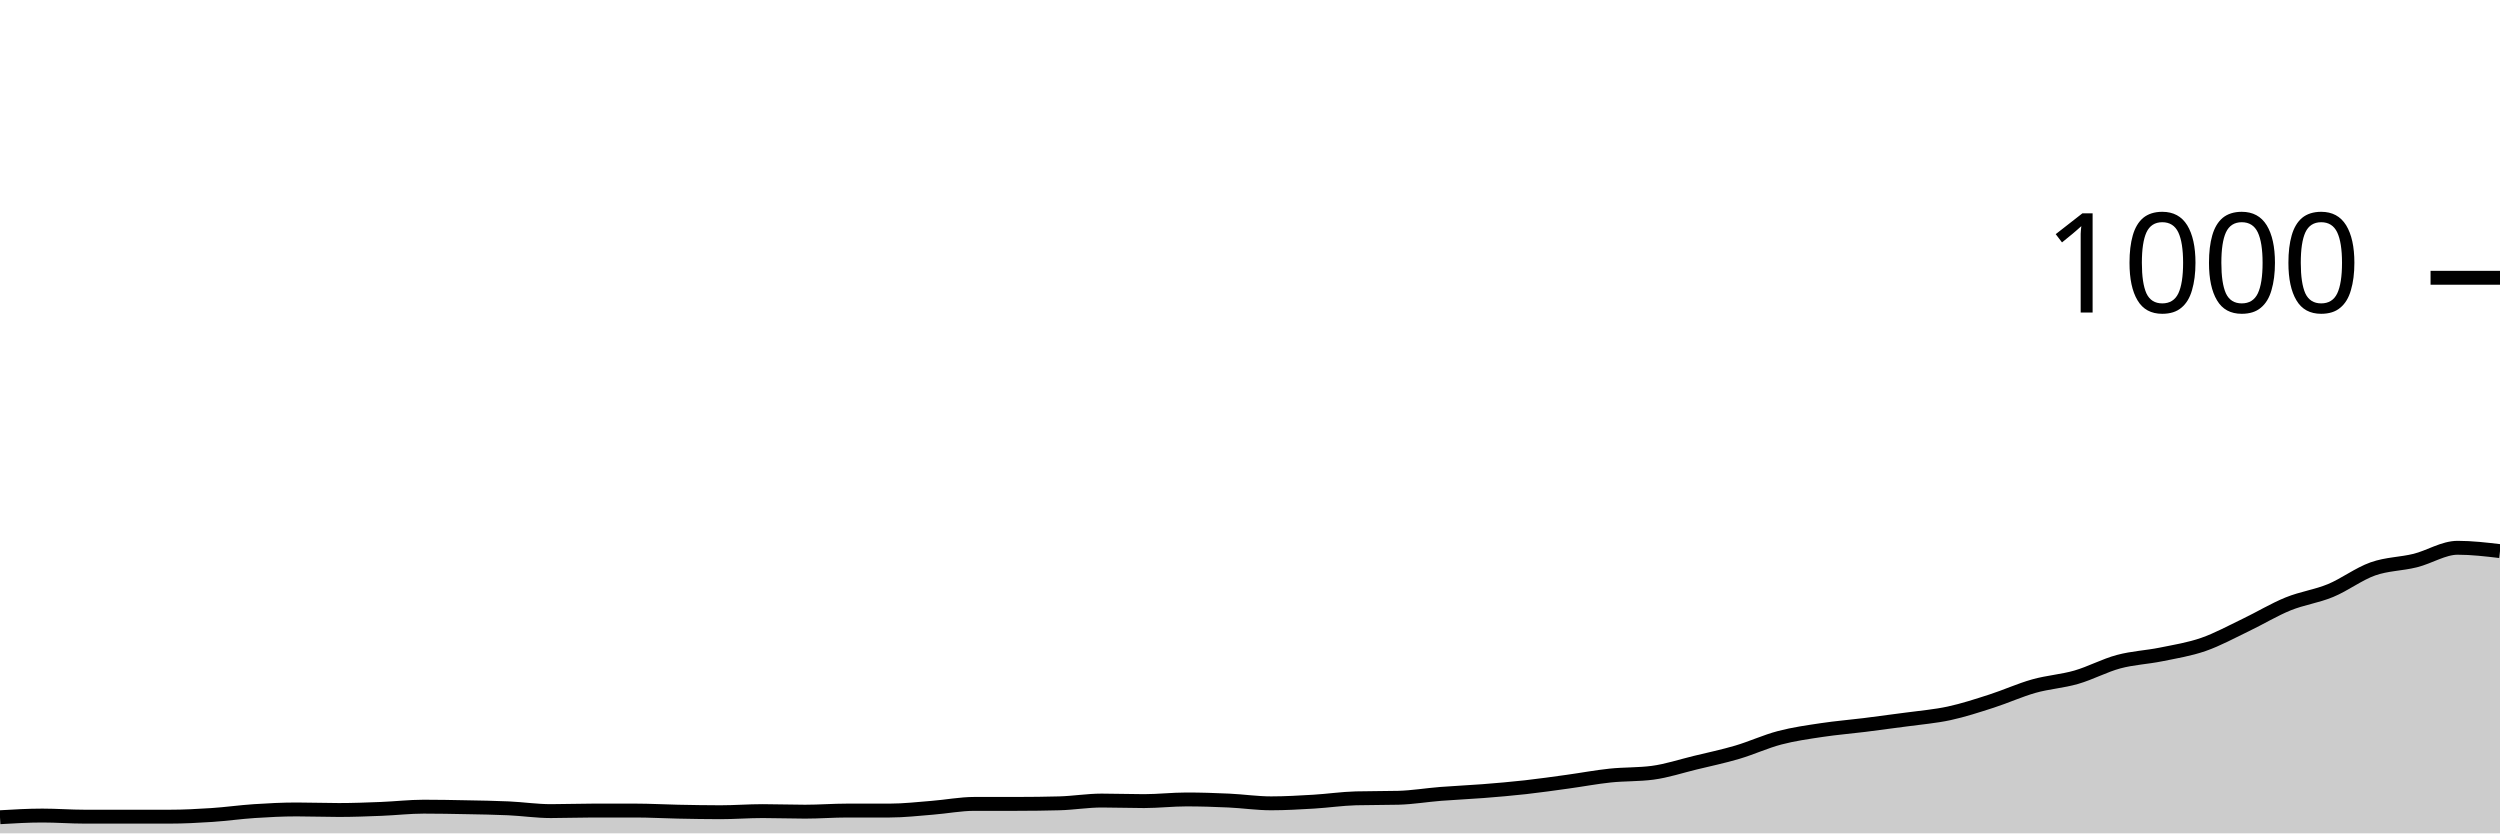
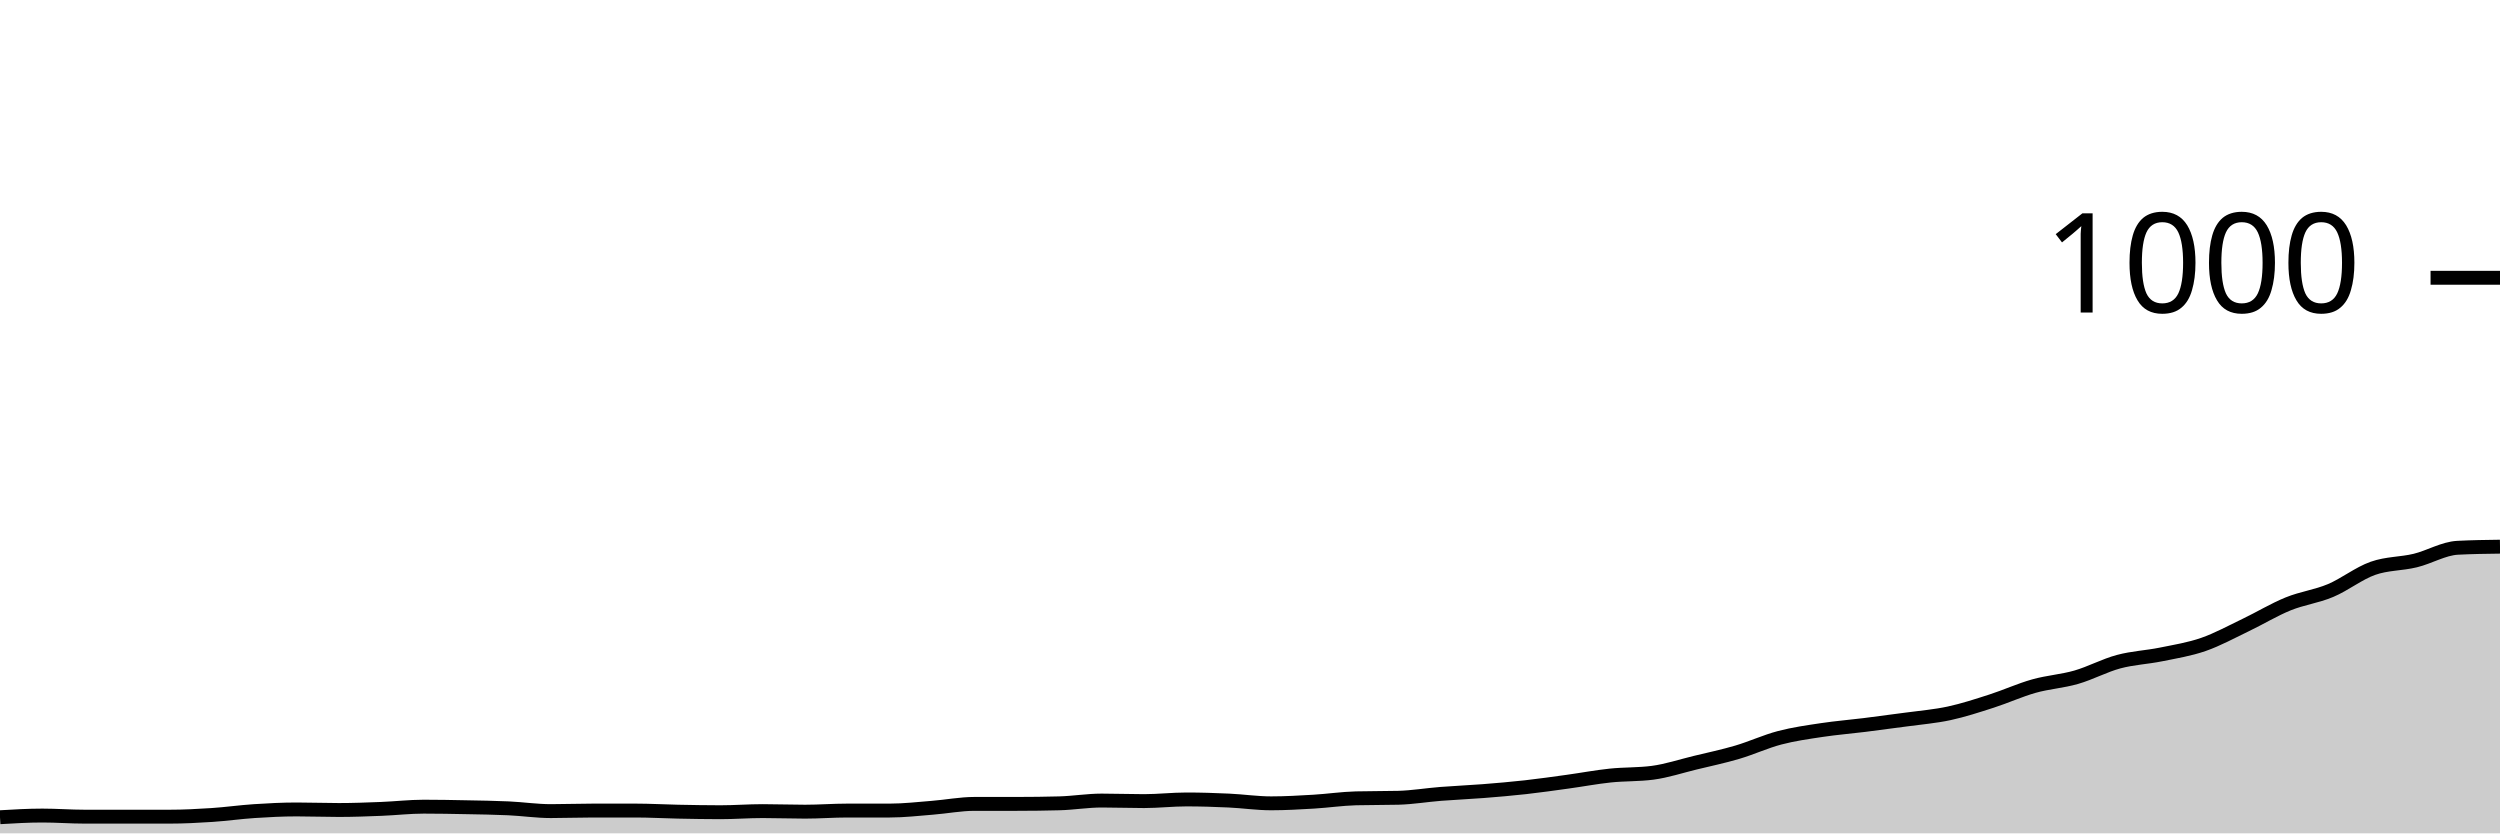
<svg xmlns="http://www.w3.org/2000/svg" viewBox="0 0 180 60">
  <g transform="translate(0,20)">
-     <path class="area" fill="rgba(0, 0, 0, 0.2)" d="M0,38.84C1.017,38.78,2.034,38.72,3.051,38.72C4.068,38.72,5.085,38.8,6.102,38.8C7.119,38.8,8.136,38.8,9.153,38.8C10.169,38.8,11.186,38.8,12.203,38.8C13.22,38.8,14.237,38.747,15.254,38.68C16.271,38.613,17.288,38.467,18.305,38.4C19.322,38.333,20.339,38.28,21.356,38.28C22.373,38.28,23.39,38.32,24.407,38.32C25.424,38.32,26.441,38.28,27.458,38.24C28.475,38.2,29.492,38.08,30.508,38.08C31.525,38.08,32.542,38.1,33.559,38.12C34.576,38.14,35.593,38.153,36.61,38.2C37.627,38.247,38.644,38.4,39.661,38.4C40.678,38.4,41.695,38.36,42.712,38.36C43.729,38.36,44.746,38.36,45.763,38.36C46.78,38.36,47.797,38.42,48.814,38.44C49.831,38.46,50.847,38.48,51.864,38.48C52.881,38.48,53.898,38.4,54.915,38.4C55.932,38.4,56.949,38.44,57.966,38.44C58.983,38.44,60,38.36,61.017,38.36C62.034,38.36,63.051,38.36,64.068,38.36C65.085,38.36,66.102,38.24,67.119,38.16C68.136,38.08,69.153,37.88,70.169,37.88C71.186,37.88,72.203,37.88,73.22,37.88C74.237,37.88,75.254,37.867,76.271,37.84C77.288,37.813,78.305,37.64,79.322,37.64C80.339,37.64,81.356,37.68,82.373,37.68C83.39,37.68,84.407,37.56,85.424,37.56C86.441,37.56,87.458,37.593,88.475,37.64C89.492,37.687,90.508,37.84,91.525,37.84C92.542,37.84,93.559,37.78,94.576,37.72C95.593,37.66,96.61,37.507,97.627,37.48C98.644,37.453,99.661,37.467,100.678,37.44C101.695,37.413,102.712,37.24,103.729,37.16C104.746,37.08,105.763,37.04,106.78,36.96C107.797,36.88,108.814,36.793,109.831,36.68C110.847,36.567,111.864,36.42,112.881,36.28C113.898,36.14,114.915,35.947,115.932,35.84C116.949,35.733,117.966,35.773,118.983,35.64C120,35.507,121.017,35.167,122.034,34.92C123.051,34.673,124.068,34.46,125.085,34.16C126.102,33.86,127.119,33.387,128.136,33.12C129.153,32.853,130.169,32.713,131.186,32.56C132.203,32.407,133.22,32.327,134.237,32.2C135.254,32.073,136.271,31.94,137.288,31.8C138.305,31.66,139.322,31.58,140.339,31.36C141.356,31.14,142.373,30.807,143.39,30.48C144.407,30.153,145.424,29.687,146.441,29.4C147.458,29.113,148.475,29.053,149.492,28.76C150.508,28.467,151.525,27.913,152.542,27.64C153.559,27.367,154.576,27.327,155.593,27.12C156.61,26.913,157.627,26.753,158.644,26.4C159.661,26.047,160.678,25.487,161.695,25C162.712,24.513,163.729,23.893,164.746,23.48C165.763,23.067,166.78,22.94,167.797,22.52C168.814,22.1,169.831,21.32,170.847,20.96C171.864,20.6,172.881,20.613,173.898,20.36C174.915,20.107,175.932,19.44,176.949,19.44C177.966,19.44,178.983,19.56,180,19.68L180,40C178.983,40,177.966,40,176.949,40C175.932,40,174.915,40,173.898,40C172.881,40,171.864,40,170.847,40C169.831,40,168.814,40,167.797,40C166.78,40,165.763,40,164.746,40C163.729,40,162.712,40,161.695,40C160.678,40,159.661,40,158.644,40C157.627,40,156.61,40,155.593,40C154.576,40,153.559,40,152.542,40C151.525,40,150.508,40,149.492,40C148.475,40,147.458,40,146.441,40C145.424,40,144.407,40,143.39,40C142.373,40,141.356,40,140.339,40C139.322,40,138.305,40,137.288,40C136.271,40,135.254,40,134.237,40C133.22,40,132.203,40,131.186,40C130.169,40,129.153,40,128.136,40C127.119,40,126.102,40,125.085,40C124.068,40,123.051,40,122.034,40C121.017,40,120,40,118.983,40C117.966,40,116.949,40,115.932,40C114.915,40,113.898,40,112.881,40C111.864,40,110.847,40,109.831,40C108.814,40,107.797,40,106.78,40C105.763,40,104.746,40,103.729,40C102.712,40,101.695,40,100.678,40C99.661,40,98.644,40,97.627,40C96.61,40,95.593,40,94.576,40C93.559,40,92.542,40,91.525,40C90.508,40,89.492,40,88.475,40C87.458,40,86.441,40,85.424,40C84.407,40,83.39,40,82.373,40C81.356,40,80.339,40,79.322,40C78.305,40,77.288,40,76.271,40C75.254,40,74.237,40,73.22,40C72.203,40,71.186,40,70.169,40C69.153,40,68.136,40,67.119,40C66.102,40,65.085,40,64.068,40C63.051,40,62.034,40,61.017,40C60,40,58.983,40,57.966,40C56.949,40,55.932,40,54.915,40C53.898,40,52.881,40,51.864,40C50.847,40,49.831,40,48.814,40C47.797,40,46.78,40,45.763,40C44.746,40,43.729,40,42.712,40C41.695,40,40.678,40,39.661,40C38.644,40,37.627,40,36.61,40C35.593,40,34.576,40,33.559,40C32.542,40,31.525,40,30.508,40C29.492,40,28.475,40,27.458,40C26.441,40,25.424,40,24.407,40C23.39,40,22.373,40,21.356,40C20.339,40,19.322,40,18.305,40C17.288,40,16.271,40,15.254,40C14.237,40,13.22,40,12.203,40C11.186,40,10.169,40,9.153,40C8.136,40,7.119,40,6.102,40C5.085,40,4.068,40,3.051,40C2.034,40,1.017,40,0,40Z" />
-     <path class="line" stroke="black" fill="none" d="M0,38.84C1.017,38.78,2.034,38.72,3.051,38.72C4.068,38.72,5.085,38.8,6.102,38.8C7.119,38.8,8.136,38.8,9.153,38.8C10.169,38.8,11.186,38.8,12.203,38.8C13.22,38.8,14.237,38.747,15.254,38.68C16.271,38.613,17.288,38.467,18.305,38.4C19.322,38.333,20.339,38.28,21.356,38.28C22.373,38.28,23.39,38.32,24.407,38.32C25.424,38.32,26.441,38.28,27.458,38.24C28.475,38.2,29.492,38.08,30.508,38.08C31.525,38.08,32.542,38.1,33.559,38.12C34.576,38.14,35.593,38.153,36.61,38.2C37.627,38.247,38.644,38.4,39.661,38.4C40.678,38.4,41.695,38.36,42.712,38.36C43.729,38.36,44.746,38.36,45.763,38.36C46.78,38.36,47.797,38.42,48.814,38.44C49.831,38.46,50.847,38.48,51.864,38.48C52.881,38.48,53.898,38.4,54.915,38.4C55.932,38.4,56.949,38.44,57.966,38.44C58.983,38.44,60,38.36,61.017,38.36C62.034,38.36,63.051,38.36,64.068,38.36C65.085,38.36,66.102,38.24,67.119,38.16C68.136,38.08,69.153,37.88,70.169,37.88C71.186,37.88,72.203,37.88,73.22,37.88C74.237,37.88,75.254,37.867,76.271,37.84C77.288,37.813,78.305,37.64,79.322,37.64C80.339,37.64,81.356,37.68,82.373,37.68C83.39,37.68,84.407,37.56,85.424,37.56C86.441,37.56,87.458,37.593,88.475,37.64C89.492,37.687,90.508,37.84,91.525,37.84C92.542,37.84,93.559,37.78,94.576,37.72C95.593,37.66,96.61,37.507,97.627,37.48C98.644,37.453,99.661,37.467,100.678,37.44C101.695,37.413,102.712,37.24,103.729,37.16C104.746,37.08,105.763,37.04,106.78,36.96C107.797,36.88,108.814,36.793,109.831,36.68C110.847,36.567,111.864,36.42,112.881,36.28C113.898,36.14,114.915,35.947,115.932,35.84C116.949,35.733,117.966,35.773,118.983,35.64C120,35.507,121.017,35.167,122.034,34.92C123.051,34.673,124.068,34.46,125.085,34.16C126.102,33.86,127.119,33.387,128.136,33.12C129.153,32.853,130.169,32.713,131.186,32.56C132.203,32.407,133.22,32.327,134.237,32.2C135.254,32.073,136.271,31.94,137.288,31.8C138.305,31.66,139.322,31.58,140.339,31.36C141.356,31.14,142.373,30.807,143.39,30.48C144.407,30.153,145.424,29.687,146.441,29.4C147.458,29.113,148.475,29.053,149.492,28.76C150.508,28.467,151.525,27.913,152.542,27.64C153.559,27.367,154.576,27.327,155.593,27.12C156.61,26.913,157.627,26.753,158.644,26.4C159.661,26.047,160.678,25.487,161.695,25C162.712,24.513,163.729,23.893,164.746,23.48C165.763,23.067,166.78,22.94,167.797,22.52C168.814,22.1,169.831,21.32,170.847,20.96C171.864,20.6,172.881,20.613,173.898,20.36C174.915,20.107,175.932,19.44,176.949,19.44C177.966,19.44,178.983,19.56,180,19.68" />
+     <path class="area" fill="rgba(0, 0, 0, 0.2)" d="M0,38.84C1.017,38.78,2.034,38.72,3.051,38.72C4.068,38.72,5.085,38.8,6.102,38.8C7.119,38.8,8.136,38.8,9.153,38.8C10.169,38.8,11.186,38.8,12.203,38.8C13.22,38.8,14.237,38.747,15.254,38.68C16.271,38.613,17.288,38.467,18.305,38.4C19.322,38.333,20.339,38.28,21.356,38.28C22.373,38.28,23.39,38.32,24.407,38.32C25.424,38.32,26.441,38.28,27.458,38.24C28.475,38.2,29.492,38.08,30.508,38.08C31.525,38.08,32.542,38.1,33.559,38.12C34.576,38.14,35.593,38.153,36.61,38.2C37.627,38.247,38.644,38.4,39.661,38.4C40.678,38.4,41.695,38.36,42.712,38.36C43.729,38.36,44.746,38.36,45.763,38.36C46.78,38.36,47.797,38.42,48.814,38.44C49.831,38.46,50.847,38.48,51.864,38.48C52.881,38.48,53.898,38.4,54.915,38.4C55.932,38.4,56.949,38.44,57.966,38.44C58.983,38.44,60,38.36,61.017,38.36C62.034,38.36,63.051,38.36,64.068,38.36C65.085,38.36,66.102,38.24,67.119,38.16C68.136,38.08,69.153,37.88,70.169,37.88C71.186,37.88,72.203,37.88,73.22,37.88C74.237,37.88,75.254,37.867,76.271,37.84C77.288,37.813,78.305,37.64,79.322,37.64C80.339,37.64,81.356,37.68,82.373,37.68C83.39,37.68,84.407,37.56,85.424,37.56C86.441,37.56,87.458,37.593,88.475,37.64C89.492,37.687,90.508,37.84,91.525,37.84C92.542,37.84,93.559,37.78,94.576,37.72C95.593,37.66,96.61,37.507,97.627,37.48C98.644,37.453,99.661,37.467,100.678,37.44C101.695,37.413,102.712,37.24,103.729,37.16C104.746,37.08,105.763,37.04,106.78,36.96C107.797,36.88,108.814,36.793,109.831,36.68C110.847,36.567,111.864,36.42,112.881,36.28C113.898,36.14,114.915,35.947,115.932,35.84C116.949,35.733,117.966,35.773,118.983,35.64C120,35.507,121.017,35.167,122.034,34.92C123.051,34.673,124.068,34.46,125.085,34.16C126.102,33.86,127.119,33.387,128.136,33.12C129.153,32.853,130.169,32.713,131.186,32.56C132.203,32.407,133.22,32.327,134.237,32.2C135.254,32.073,136.271,31.94,137.288,31.8C138.305,31.66,139.322,31.58,140.339,31.36C141.356,31.14,142.373,30.807,143.39,30.48C144.407,30.153,145.424,29.687,146.441,29.4C147.458,29.113,148.475,29.053,149.492,28.76C150.508,28.467,151.525,27.913,152.542,27.64C153.559,27.367,154.576,27.327,155.593,27.12C156.61,26.913,157.627,26.753,158.644,26.4C159.661,26.047,160.678,25.487,161.695,25C162.712,24.513,163.729,23.893,164.746,23.48C165.763,23.067,166.78,22.947,167.797,22.52C168.814,22.093,169.831,21.28,170.847,20.92C171.864,20.56,172.881,20.607,173.898,20.36C174.915,20.113,175.932,19.493,176.949,19.44C177.966,19.387,178.983,19.373,180,19.36L180,40C178.983,40,177.966,40,176.949,40C175.932,40,174.915,40,173.898,40C172.881,40,171.864,40,170.847,40C169.831,40,168.814,40,167.797,40C166.78,40,165.763,40,164.746,40C163.729,40,162.712,40,161.695,40C160.678,40,159.661,40,158.644,40C157.627,40,156.61,40,155.593,40C154.576,40,153.559,40,152.542,40C151.525,40,150.508,40,149.492,40C148.475,40,147.458,40,146.441,40C145.424,40,144.407,40,143.39,40C142.373,40,141.356,40,140.339,40C139.322,40,138.305,40,137.288,40C136.271,40,135.254,40,134.237,40C133.22,40,132.203,40,131.186,40C130.169,40,129.153,40,128.136,40C127.119,40,126.102,40,125.085,40C124.068,40,123.051,40,122.034,40C121.017,40,120,40,118.983,40C117.966,40,116.949,40,115.932,40C114.915,40,113.898,40,112.881,40C111.864,40,110.847,40,109.831,40C108.814,40,107.797,40,106.78,40C105.763,40,104.746,40,103.729,40C102.712,40,101.695,40,100.678,40C99.661,40,98.644,40,97.627,40C96.61,40,95.593,40,94.576,40C93.559,40,92.542,40,91.525,40C90.508,40,89.492,40,88.475,40C87.458,40,86.441,40,85.424,40C84.407,40,83.39,40,82.373,40C81.356,40,80.339,40,79.322,40C78.305,40,77.288,40,76.271,40C75.254,40,74.237,40,73.22,40C72.203,40,71.186,40,70.169,40C69.153,40,68.136,40,67.119,40C66.102,40,65.085,40,64.068,40C63.051,40,62.034,40,61.017,40C60,40,58.983,40,57.966,40C56.949,40,55.932,40,54.915,40C53.898,40,52.881,40,51.864,40C50.847,40,49.831,40,48.814,40C47.797,40,46.78,40,45.763,40C44.746,40,43.729,40,42.712,40C41.695,40,40.678,40,39.661,40C38.644,40,37.627,40,36.61,40C35.593,40,34.576,40,33.559,40C32.542,40,31.525,40,30.508,40C29.492,40,28.475,40,27.458,40C26.441,40,25.424,40,24.407,40C23.39,40,22.373,40,21.356,40C20.339,40,19.322,40,18.305,40C17.288,40,16.271,40,15.254,40C14.237,40,13.22,40,12.203,40C11.186,40,10.169,40,9.153,40C8.136,40,7.119,40,6.102,40C5.085,40,4.068,40,3.051,40C2.034,40,1.017,40,0,40Z" />
+     <path class="line" stroke="black" fill="none" d="M0,38.84C1.017,38.78,2.034,38.72,3.051,38.72C4.068,38.72,5.085,38.8,6.102,38.8C7.119,38.8,8.136,38.8,9.153,38.8C10.169,38.8,11.186,38.8,12.203,38.8C13.22,38.8,14.237,38.747,15.254,38.68C16.271,38.613,17.288,38.467,18.305,38.4C19.322,38.333,20.339,38.28,21.356,38.28C22.373,38.28,23.39,38.32,24.407,38.32C25.424,38.32,26.441,38.28,27.458,38.24C28.475,38.2,29.492,38.08,30.508,38.08C31.525,38.08,32.542,38.1,33.559,38.12C34.576,38.14,35.593,38.153,36.61,38.2C37.627,38.247,38.644,38.4,39.661,38.4C40.678,38.4,41.695,38.36,42.712,38.36C43.729,38.36,44.746,38.36,45.763,38.36C46.78,38.36,47.797,38.42,48.814,38.44C49.831,38.46,50.847,38.48,51.864,38.48C52.881,38.48,53.898,38.4,54.915,38.4C55.932,38.4,56.949,38.44,57.966,38.44C58.983,38.44,60,38.36,61.017,38.36C62.034,38.36,63.051,38.36,64.068,38.36C65.085,38.36,66.102,38.24,67.119,38.16C68.136,38.08,69.153,37.88,70.169,37.88C71.186,37.88,72.203,37.88,73.22,37.88C74.237,37.88,75.254,37.867,76.271,37.84C77.288,37.813,78.305,37.64,79.322,37.64C80.339,37.64,81.356,37.68,82.373,37.68C83.39,37.68,84.407,37.56,85.424,37.56C86.441,37.56,87.458,37.593,88.475,37.64C89.492,37.687,90.508,37.84,91.525,37.84C92.542,37.84,93.559,37.78,94.576,37.72C95.593,37.66,96.61,37.507,97.627,37.48C98.644,37.453,99.661,37.467,100.678,37.44C101.695,37.413,102.712,37.24,103.729,37.16C104.746,37.08,105.763,37.04,106.78,36.96C107.797,36.88,108.814,36.793,109.831,36.68C110.847,36.567,111.864,36.42,112.881,36.28C113.898,36.14,114.915,35.947,115.932,35.84C116.949,35.733,117.966,35.773,118.983,35.64C120,35.507,121.017,35.167,122.034,34.92C123.051,34.673,124.068,34.46,125.085,34.16C126.102,33.86,127.119,33.387,128.136,33.12C129.153,32.853,130.169,32.713,131.186,32.56C132.203,32.407,133.22,32.327,134.237,32.2C135.254,32.073,136.271,31.94,137.288,31.8C138.305,31.66,139.322,31.58,140.339,31.36C141.356,31.14,142.373,30.807,143.39,30.48C144.407,30.153,145.424,29.687,146.441,29.4C147.458,29.113,148.475,29.053,149.492,28.76C150.508,28.467,151.525,27.913,152.542,27.64C153.559,27.367,154.576,27.327,155.593,27.12C156.61,26.913,157.627,26.753,158.644,26.4C159.661,26.047,160.678,25.487,161.695,25C162.712,24.513,163.729,23.893,164.746,23.48C165.763,23.067,166.78,22.947,167.797,22.52C168.814,22.093,169.831,21.28,170.847,20.92C171.864,20.56,172.881,20.607,173.898,20.36C174.915,20.113,175.932,19.493,176.949,19.44C177.966,19.387,178.983,19.373,180,19.36" />
    <path class="axis-ceiling" stroke-width="1" stroke="black" fill="none" d="M175,0L180,0" />
    <text class="axis-ceiling-label" font-family="sans-serif" text-anchor="end" font-size="10px" x="170" y="2.5">1000</text>
  </g>
</svg>
